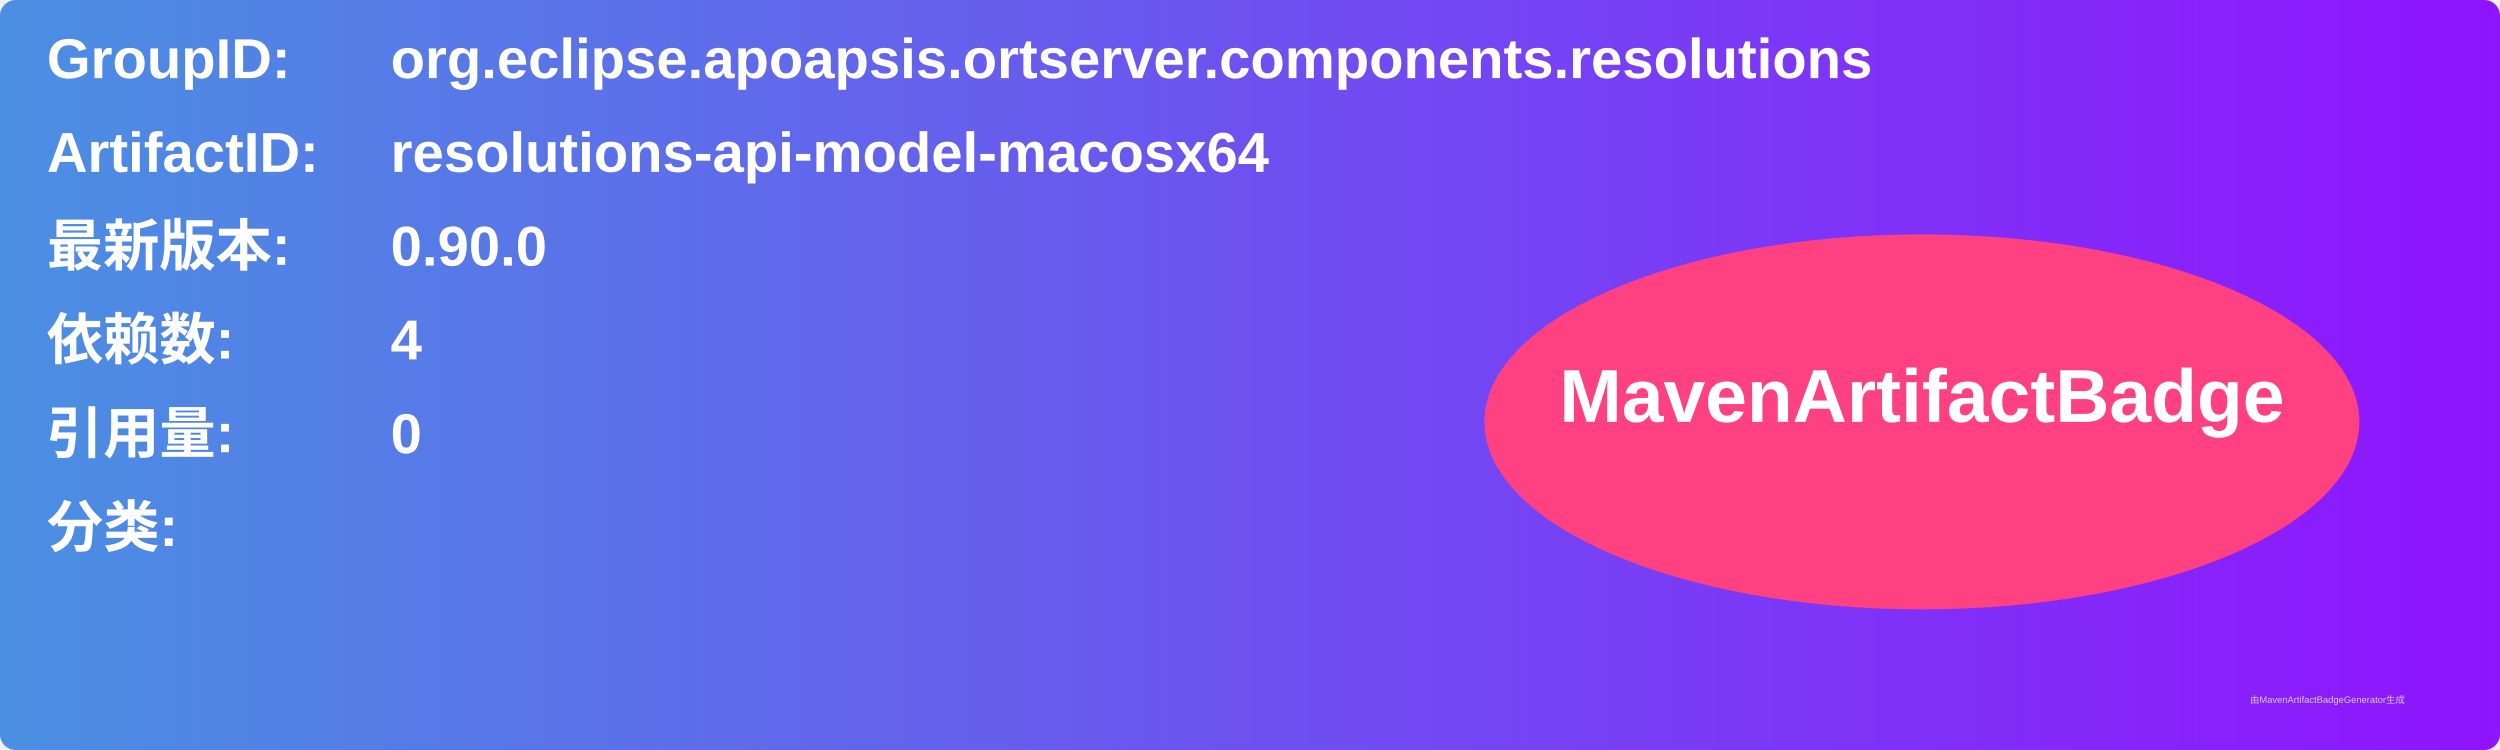
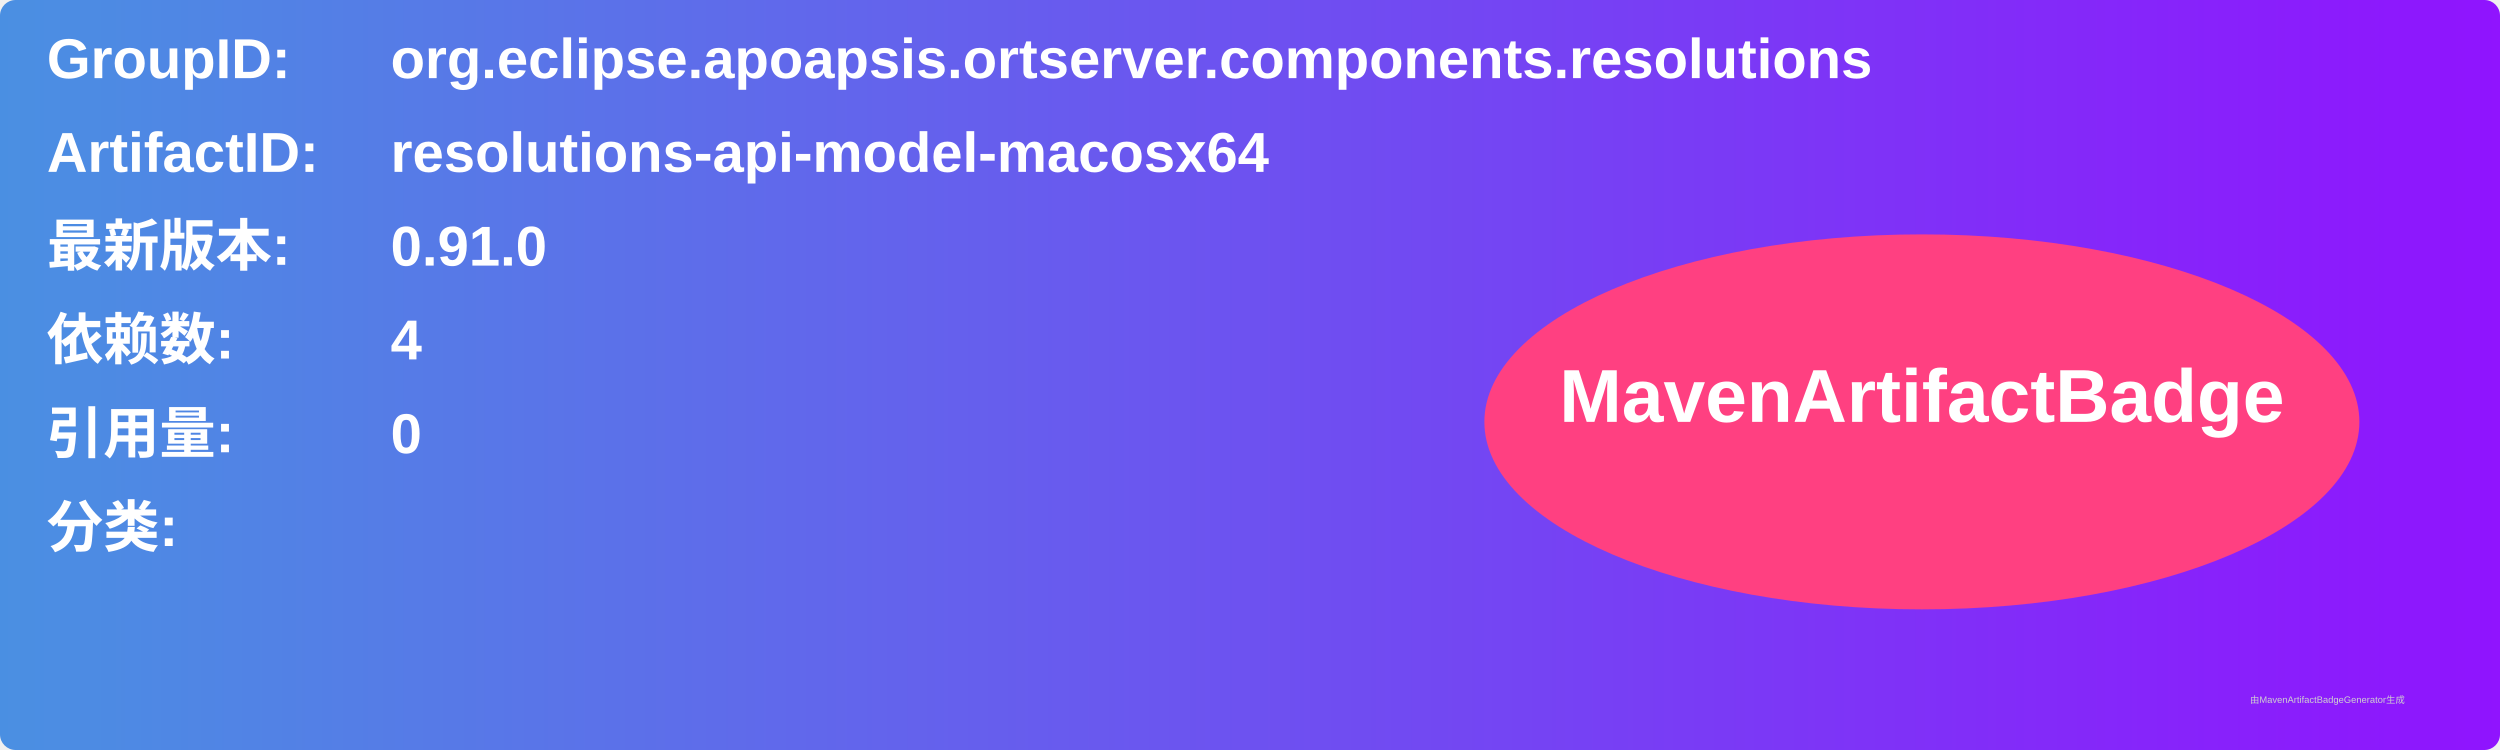
<svg xmlns="http://www.w3.org/2000/svg" width="800" height="240" viewBox="0 0 800 240">
  <linearGradient id="grad" x1="0%" y1="0%" x2="100%" y2="0%">
    <stop offset="0%" stop-color="#4a90e2" />
    <stop offset="100%" stop-color="#9013fe" />
  </linearGradient>
  <rect width="100%" height="100%" rx="5" ry="5" fill="url(#grad)" />
  <g transform="translate(15, 15)">
    <text x="0" y="10" font-family="Arial" font-size="18" fill="white" font-weight="bold" width="260">GroupID:</text>
    <text x="110" y="10" font-family="Arial" font-size="18" fill="white" font-weight="bold" width="460">org.eclipse.apoapsis.ortserver.components.resolutions</text>
    <text x="0" y="40" font-family="Arial" font-size="18" fill="white" font-weight="bold" width="260">ArtifactID:</text>
    <text x="110" y="40" font-family="Arial" font-size="18" fill="white" font-weight="bold" width="460">resolutions-api-model-macosx64</text>
    <text x="0" y="70" font-family="Arial" font-size="18" fill="white" font-weight="bold">最新版本:</text>
    <text x="110" y="70" font-family="Arial" font-size="18" fill="white" font-weight="bold">
-       <tspan font-weight="bold">0.90.0</tspan>
+       <tspan font-weight="bold">0.91.0</tspan>
    </text>
    <text x="0" y="100" font-family="Arial" font-size="18" fill="white" font-weight="bold">依赖数: </text>
    <text x="110" y="100" font-family="Arial" font-size="18" fill="white">
      <tspan font-weight="bold">4</tspan>
    </text>
    <text x="0" y="130" font-family="Arial" font-size="18" fill="white" font-weight="bold">引用量: </text>
    <text x="110" y="130" font-family="Arial" font-size="18" fill="white">
      <tspan font-weight="bold">0</tspan>
    </text>
    <text x="0" y="160" font-family="Arial" font-size="18" fill="white" font-weight="bold">分类:</text>
    <text x="10" y="190" font-family="Arial" font-size="10" fill="white">
      <tspan font-weight="bold" />
    </text>
    <ellipse cx="600" cy="120" rx="140" ry="60" fill="#ff4081" />
    <text x="600" y="120" text-anchor="middle" font-family="Arial" font-size="24" fill="white" font-weight="bold">MavenArtifactBadge</text>
  </g>
  <text x="720" y="225" font-family="Arial" font-size="3" fill="#d0d0d0">由MavenArtifactBadgeGenerator生成</text>
</svg>
